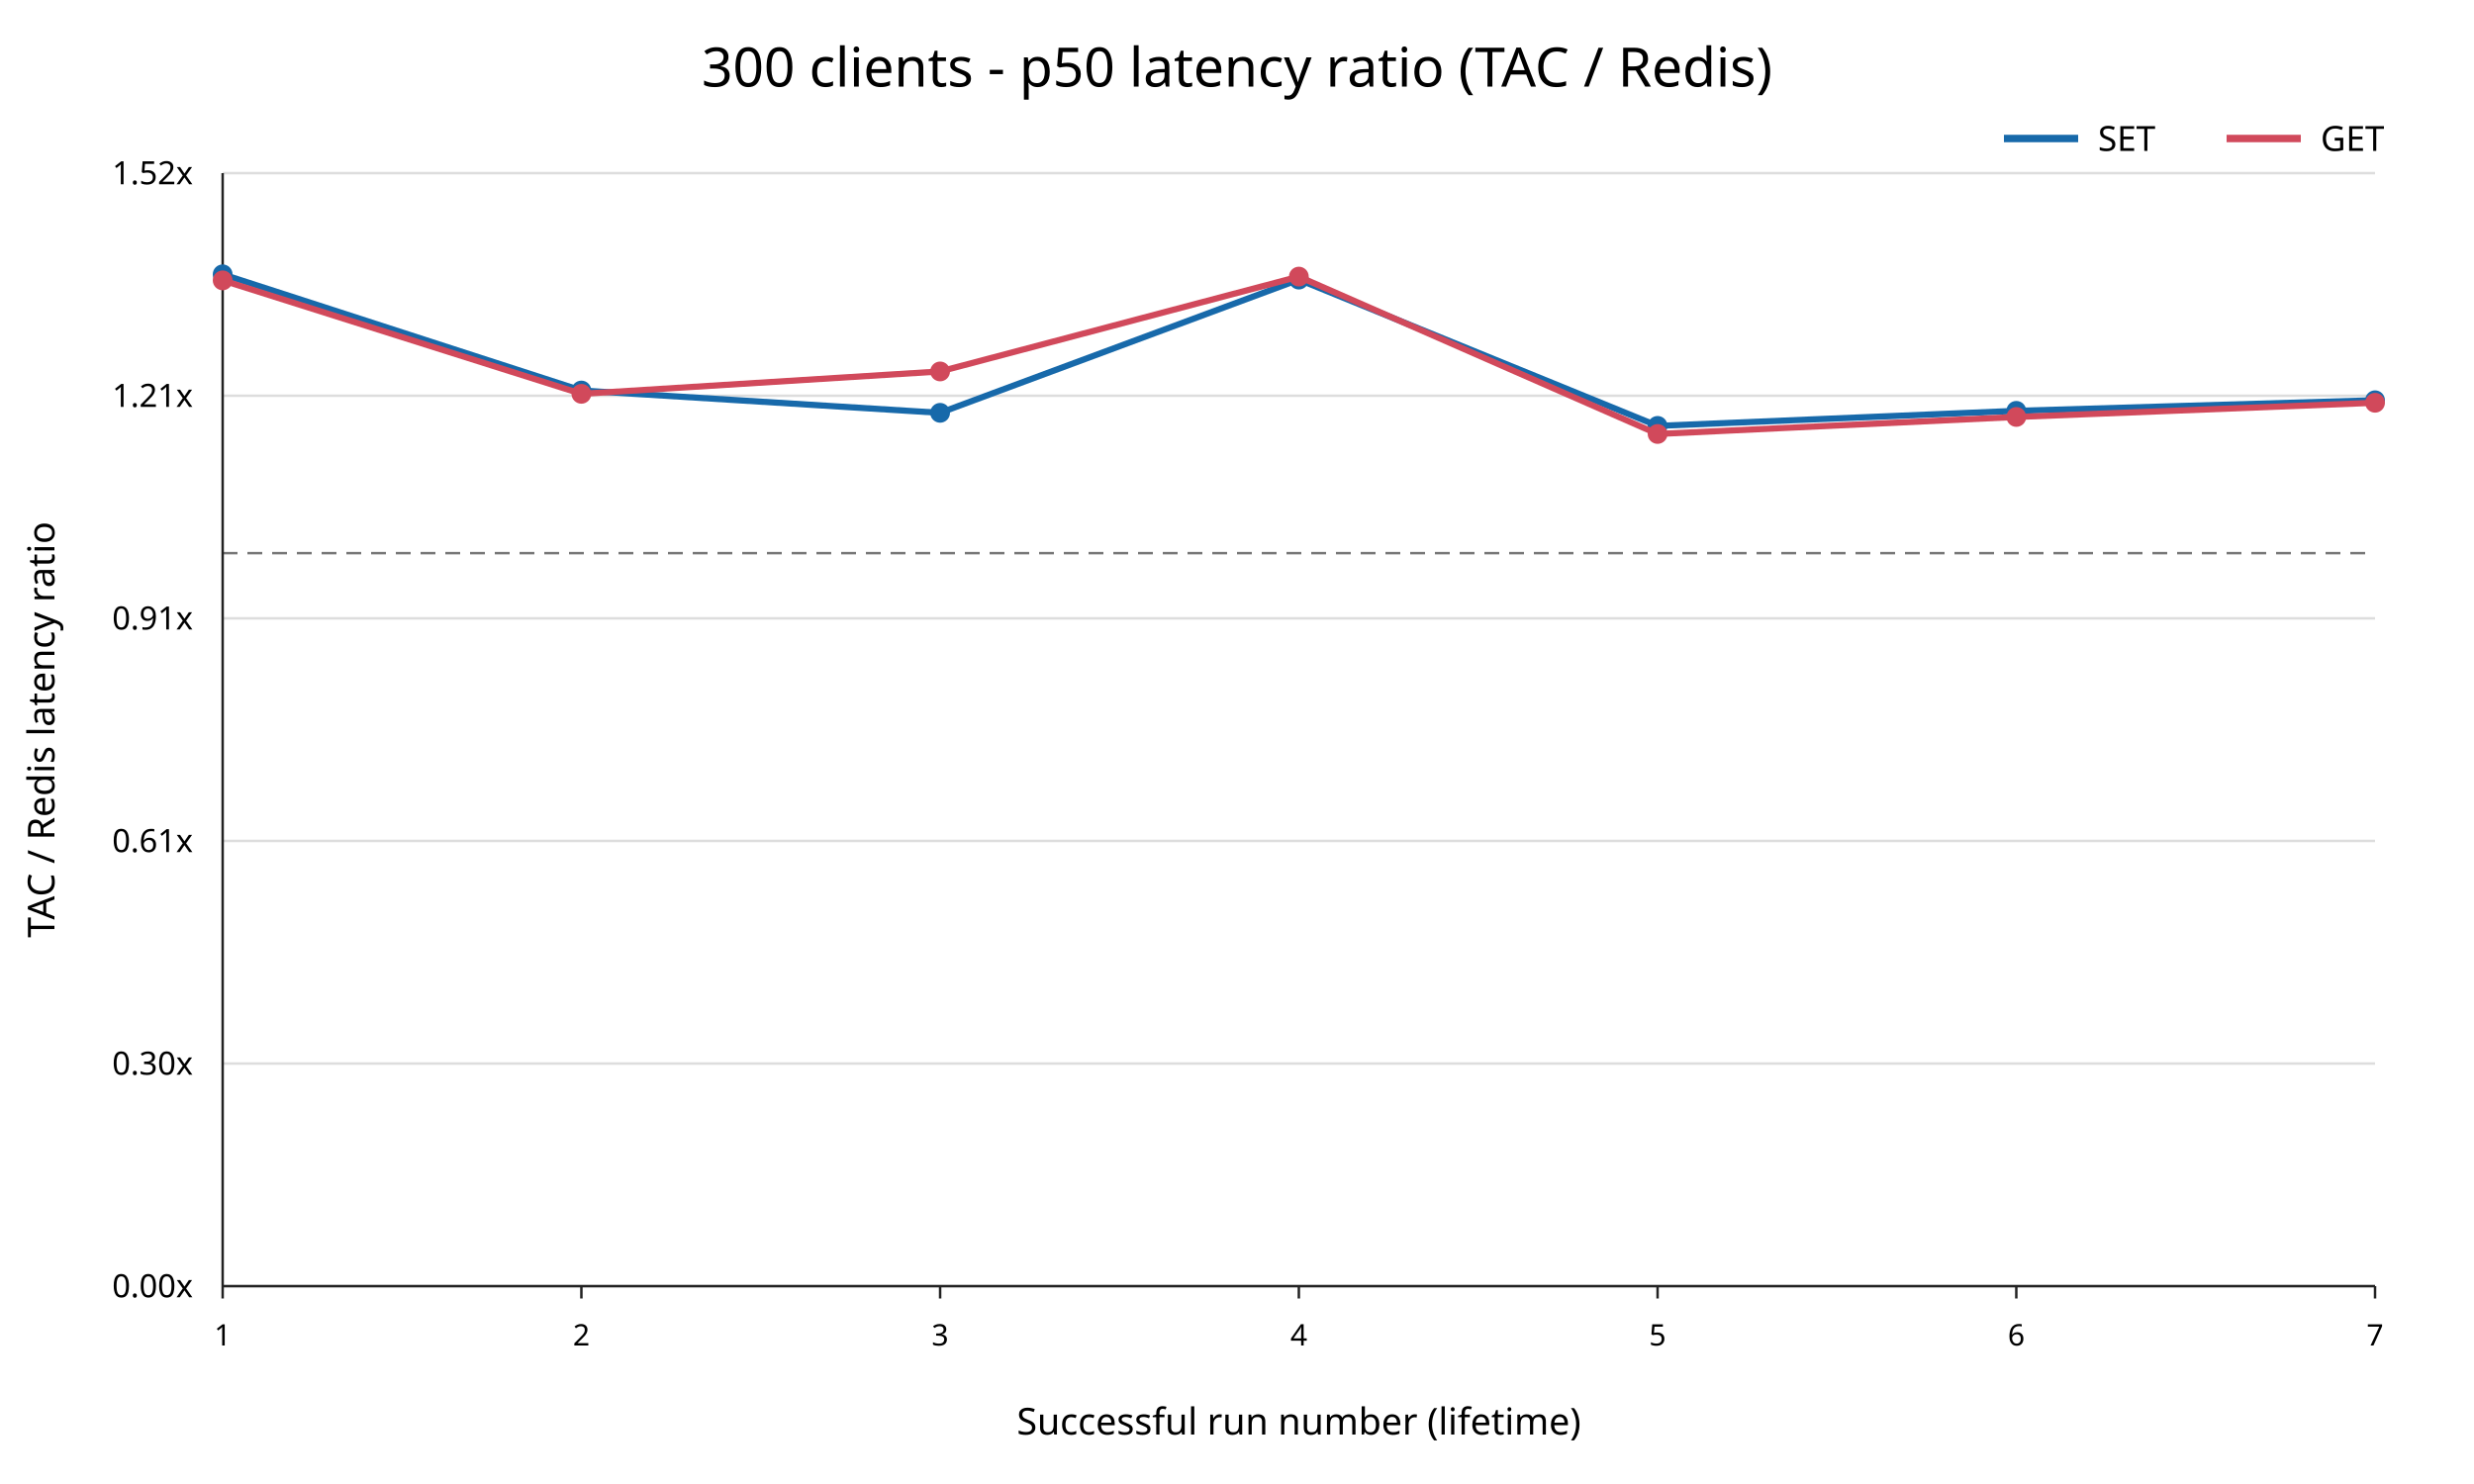
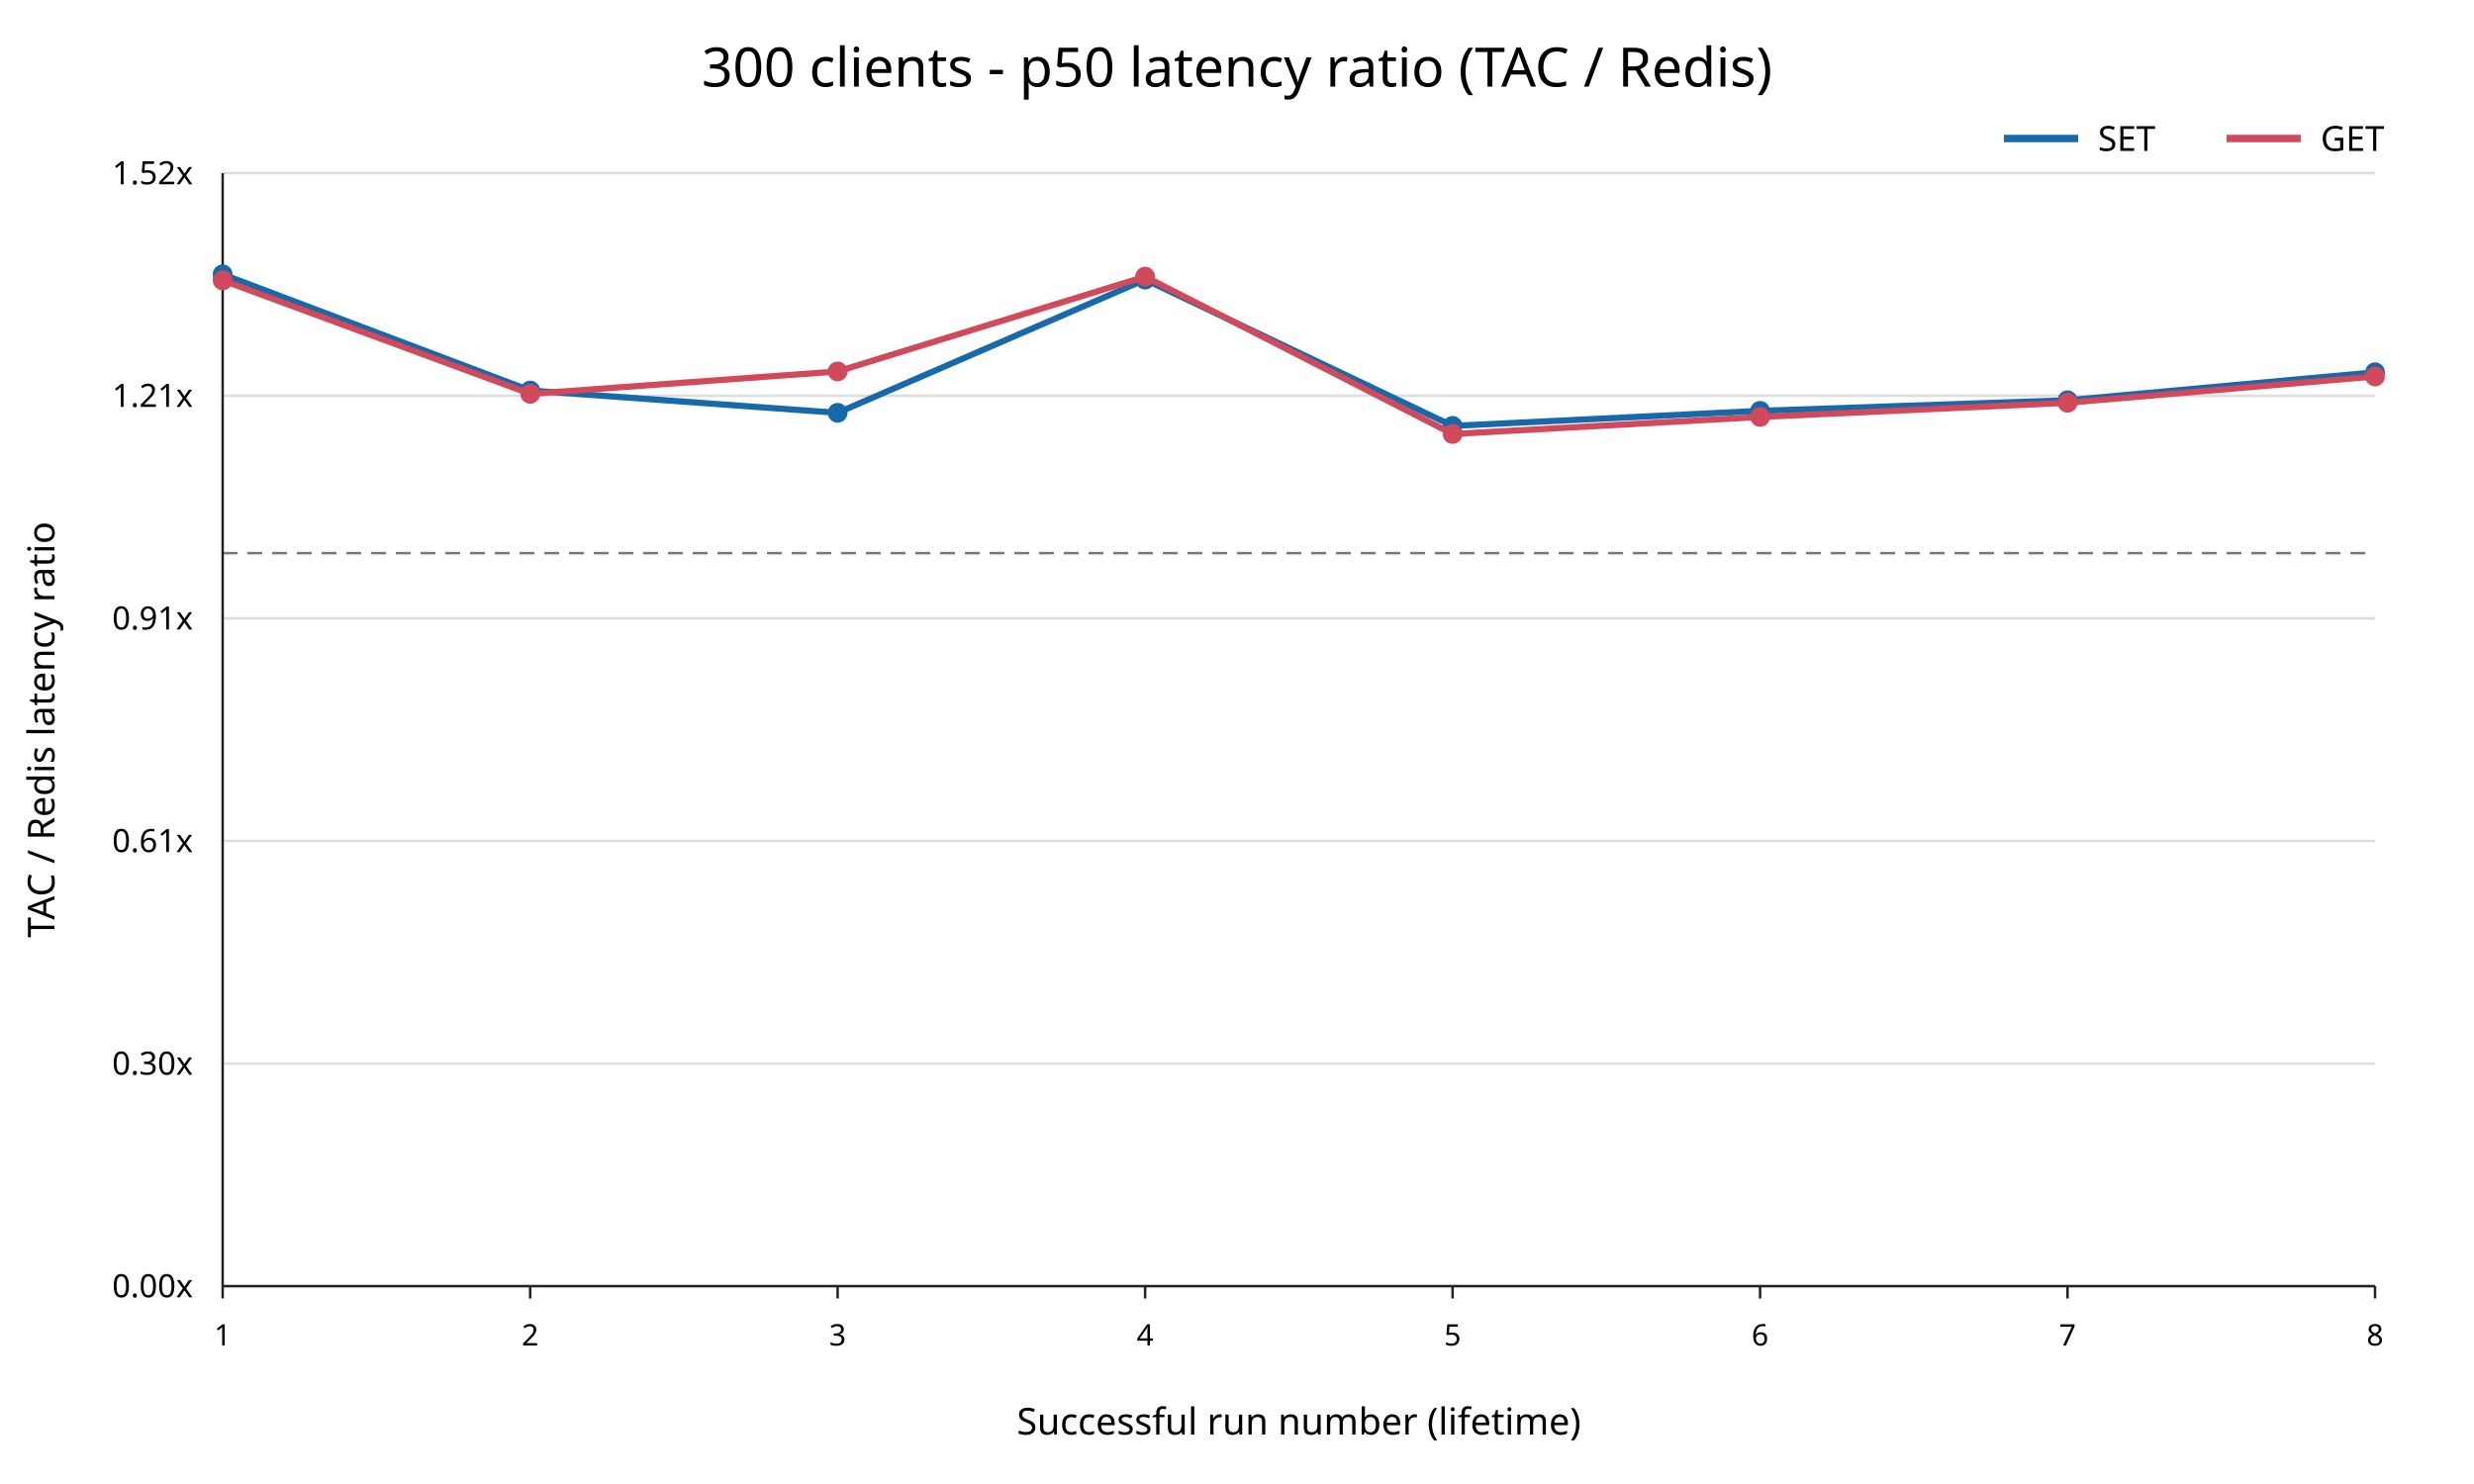
<svg xmlns="http://www.w3.org/2000/svg" width="1000" height="600" viewBox="0 0 1000 600">
  <rect width="100%" height="100%" fill="white" />
  <text x="500" y="35" text-anchor="middle" font-family="sans-serif" font-size="22">300 clients - p50 latency ratio (TAC / Redis)</text>
  <line x1="90" y1="520.00" x2="960" y2="520.00" stroke="#dddddd" />
  <text x="78" y="520.00" text-anchor="end" dominant-baseline="middle" font-family="sans-serif" font-size="13">0.00x</text>
  <line x1="90" y1="430.00" x2="960" y2="430.00" stroke="#dddddd" />
  <text x="78" y="430.00" text-anchor="end" dominant-baseline="middle" font-family="sans-serif" font-size="13">0.30x</text>
  <line x1="90" y1="340.00" x2="960" y2="340.00" stroke="#dddddd" />
  <text x="78" y="340.00" text-anchor="end" dominant-baseline="middle" font-family="sans-serif" font-size="13">0.61x</text>
  <line x1="90" y1="250.00" x2="960" y2="250.00" stroke="#dddddd" />
  <text x="78" y="250.00" text-anchor="end" dominant-baseline="middle" font-family="sans-serif" font-size="13">0.91x</text>
  <line x1="90" y1="160.00" x2="960" y2="160.00" stroke="#dddddd" />
  <text x="78" y="160.00" text-anchor="end" dominant-baseline="middle" font-family="sans-serif" font-size="13">1.21x</text>
  <line x1="90" y1="70.00" x2="960" y2="70.00" stroke="#dddddd" />
  <text x="78" y="70.00" text-anchor="end" dominant-baseline="middle" font-family="sans-serif" font-size="13">1.52x</text>
  <line x1="90" y1="223.64" x2="960" y2="223.64" stroke="#777777" stroke-dasharray="6 4" />
  <line x1="90" y1="70" x2="90" y2="520" stroke="#222222" />
  <line x1="90" y1="520" x2="960" y2="520" stroke="#222222" />
  <line x1="90.00" y1="520" x2="90.00" y2="525" stroke="#222222" />
  <text x="90.00" y="544" text-anchor="middle" font-family="sans-serif" font-size="12">1</text>
-   <line x1="235.00" y1="520" x2="235.00" y2="525" stroke="#222222" />
-   <text x="235.00" y="544" text-anchor="middle" font-family="sans-serif" font-size="12">2</text>
-   <line x1="380.00" y1="520" x2="380.00" y2="525" stroke="#222222" />
-   <text x="380.00" y="544" text-anchor="middle" font-family="sans-serif" font-size="12">3</text>
-   <line x1="525.00" y1="520" x2="525.00" y2="525" stroke="#222222" />
-   <text x="525.00" y="544" text-anchor="middle" font-family="sans-serif" font-size="12">4</text>
-   <line x1="670.00" y1="520" x2="670.00" y2="525" stroke="#222222" />
-   <text x="670.00" y="544" text-anchor="middle" font-family="sans-serif" font-size="12">5</text>
-   <line x1="815.00" y1="520" x2="815.00" y2="525" stroke="#222222" />
-   <text x="815.00" y="544" text-anchor="middle" font-family="sans-serif" font-size="12">6</text>
+   <line x1="214.29" y1="520" x2="214.29" y2="525" stroke="#222222" />
+   <text x="214.29" y="544" text-anchor="middle" font-family="sans-serif" font-size="12">2</text>
+   <line x1="338.57" y1="520" x2="338.57" y2="525" stroke="#222222" />
+   <text x="338.57" y="544" text-anchor="middle" font-family="sans-serif" font-size="12">3</text>
+   <line x1="462.86" y1="520" x2="462.86" y2="525" stroke="#222222" />
+   <text x="462.86" y="544" text-anchor="middle" font-family="sans-serif" font-size="12">4</text>
+   <line x1="587.14" y1="520" x2="587.14" y2="525" stroke="#222222" />
+   <text x="587.14" y="544" text-anchor="middle" font-family="sans-serif" font-size="12">5</text>
+   <line x1="711.43" y1="520" x2="711.43" y2="525" stroke="#222222" />
+   <text x="711.43" y="544" text-anchor="middle" font-family="sans-serif" font-size="12">6</text>
+   <line x1="835.71" y1="520" x2="835.71" y2="525" stroke="#222222" />
+   <text x="835.71" y="544" text-anchor="middle" font-family="sans-serif" font-size="12">7</text>
  <line x1="960.00" y1="520" x2="960.00" y2="525" stroke="#222222" />
-   <text x="960.00" y="544" text-anchor="middle" font-family="sans-serif" font-size="12">7</text>
+   <text x="960.00" y="544" text-anchor="middle" font-family="sans-serif" font-size="12">8</text>
  <text x="525" y="580" text-anchor="middle" font-family="sans-serif" font-size="15">Successful run number (lifetime)</text>
  <text x="22" y="295" transform="rotate(-90 22 295)" text-anchor="middle" font-family="sans-serif" font-size="15">TAC / Redis latency ratio</text>
-   <polyline points="90.00,110.91 235.00,157.89 380.00,166.91 525.00,113.05 670.00,172.19 815.00,166.11 960.00,161.83" fill="none" stroke="#1769aa" stroke-width="2.5" />
+   <polyline points="90.00,110.91 214.29,157.89 338.57,166.91 462.86,113.05 587.14,172.19 711.43,166.11 835.71,161.83 960.00,150.52" fill="none" stroke="#1769aa" stroke-width="2.5" />
  <circle cx="90.00" cy="110.91" r="4" fill="#1769aa" />
-   <circle cx="235.00" cy="157.89" r="4" fill="#1769aa" />
-   <circle cx="380.00" cy="166.91" r="4" fill="#1769aa" />
-   <circle cx="525.00" cy="113.05" r="4" fill="#1769aa" />
-   <circle cx="670.00" cy="172.19" r="4" fill="#1769aa" />
-   <circle cx="815.00" cy="166.11" r="4" fill="#1769aa" />
-   <circle cx="960.00" cy="161.83" r="4" fill="#1769aa" />
-   <polyline points="90.00,113.36 235.00,159.23 380.00,150.18 525.00,111.83 670.00,175.46 815.00,168.58 960.00,162.84" fill="none" stroke="#d1495b" stroke-width="2.5" />
+   <circle cx="214.29" cy="157.89" r="4" fill="#1769aa" />
+   <circle cx="338.57" cy="166.91" r="4" fill="#1769aa" />
+   <circle cx="462.86" cy="113.05" r="4" fill="#1769aa" />
+   <circle cx="587.14" cy="172.19" r="4" fill="#1769aa" />
+   <circle cx="711.43" cy="166.11" r="4" fill="#1769aa" />
+   <circle cx="835.71" cy="161.83" r="4" fill="#1769aa" />
+   <circle cx="960.00" cy="150.52" r="4" fill="#1769aa" />
+   <polyline points="90.00,113.36 214.29,159.23 338.57,150.18 462.86,111.83 587.14,175.46 711.43,168.58 835.71,162.84 960.00,152.20" fill="none" stroke="#d1495b" stroke-width="2.5" />
  <circle cx="90.00" cy="113.36" r="4" fill="#d1495b" />
-   <circle cx="235.00" cy="159.23" r="4" fill="#d1495b" />
-   <circle cx="380.00" cy="150.18" r="4" fill="#d1495b" />
-   <circle cx="525.00" cy="111.83" r="4" fill="#d1495b" />
-   <circle cx="670.00" cy="175.46" r="4" fill="#d1495b" />
-   <circle cx="815.00" cy="168.58" r="4" fill="#d1495b" />
-   <circle cx="960.00" cy="162.84" r="4" fill="#d1495b" />
+   <circle cx="214.29" cy="159.23" r="4" fill="#d1495b" />
+   <circle cx="338.57" cy="150.18" r="4" fill="#d1495b" />
+   <circle cx="462.86" cy="111.83" r="4" fill="#d1495b" />
+   <circle cx="587.14" cy="175.46" r="4" fill="#d1495b" />
+   <circle cx="711.43" cy="168.58" r="4" fill="#d1495b" />
+   <circle cx="835.71" cy="162.84" r="4" fill="#d1495b" />
+   <circle cx="960.00" cy="152.20" r="4" fill="#d1495b" />
  <line x1="810" y1="56" x2="840" y2="56" stroke="#1769aa" stroke-width="3" />
  <text x="848" y="61" font-family="sans-serif" font-size="14">SET</text>
  <line x1="900" y1="56" x2="930" y2="56" stroke="#d1495b" stroke-width="3" />
  <text x="938" y="61" font-family="sans-serif" font-size="14">GET</text>
</svg>
